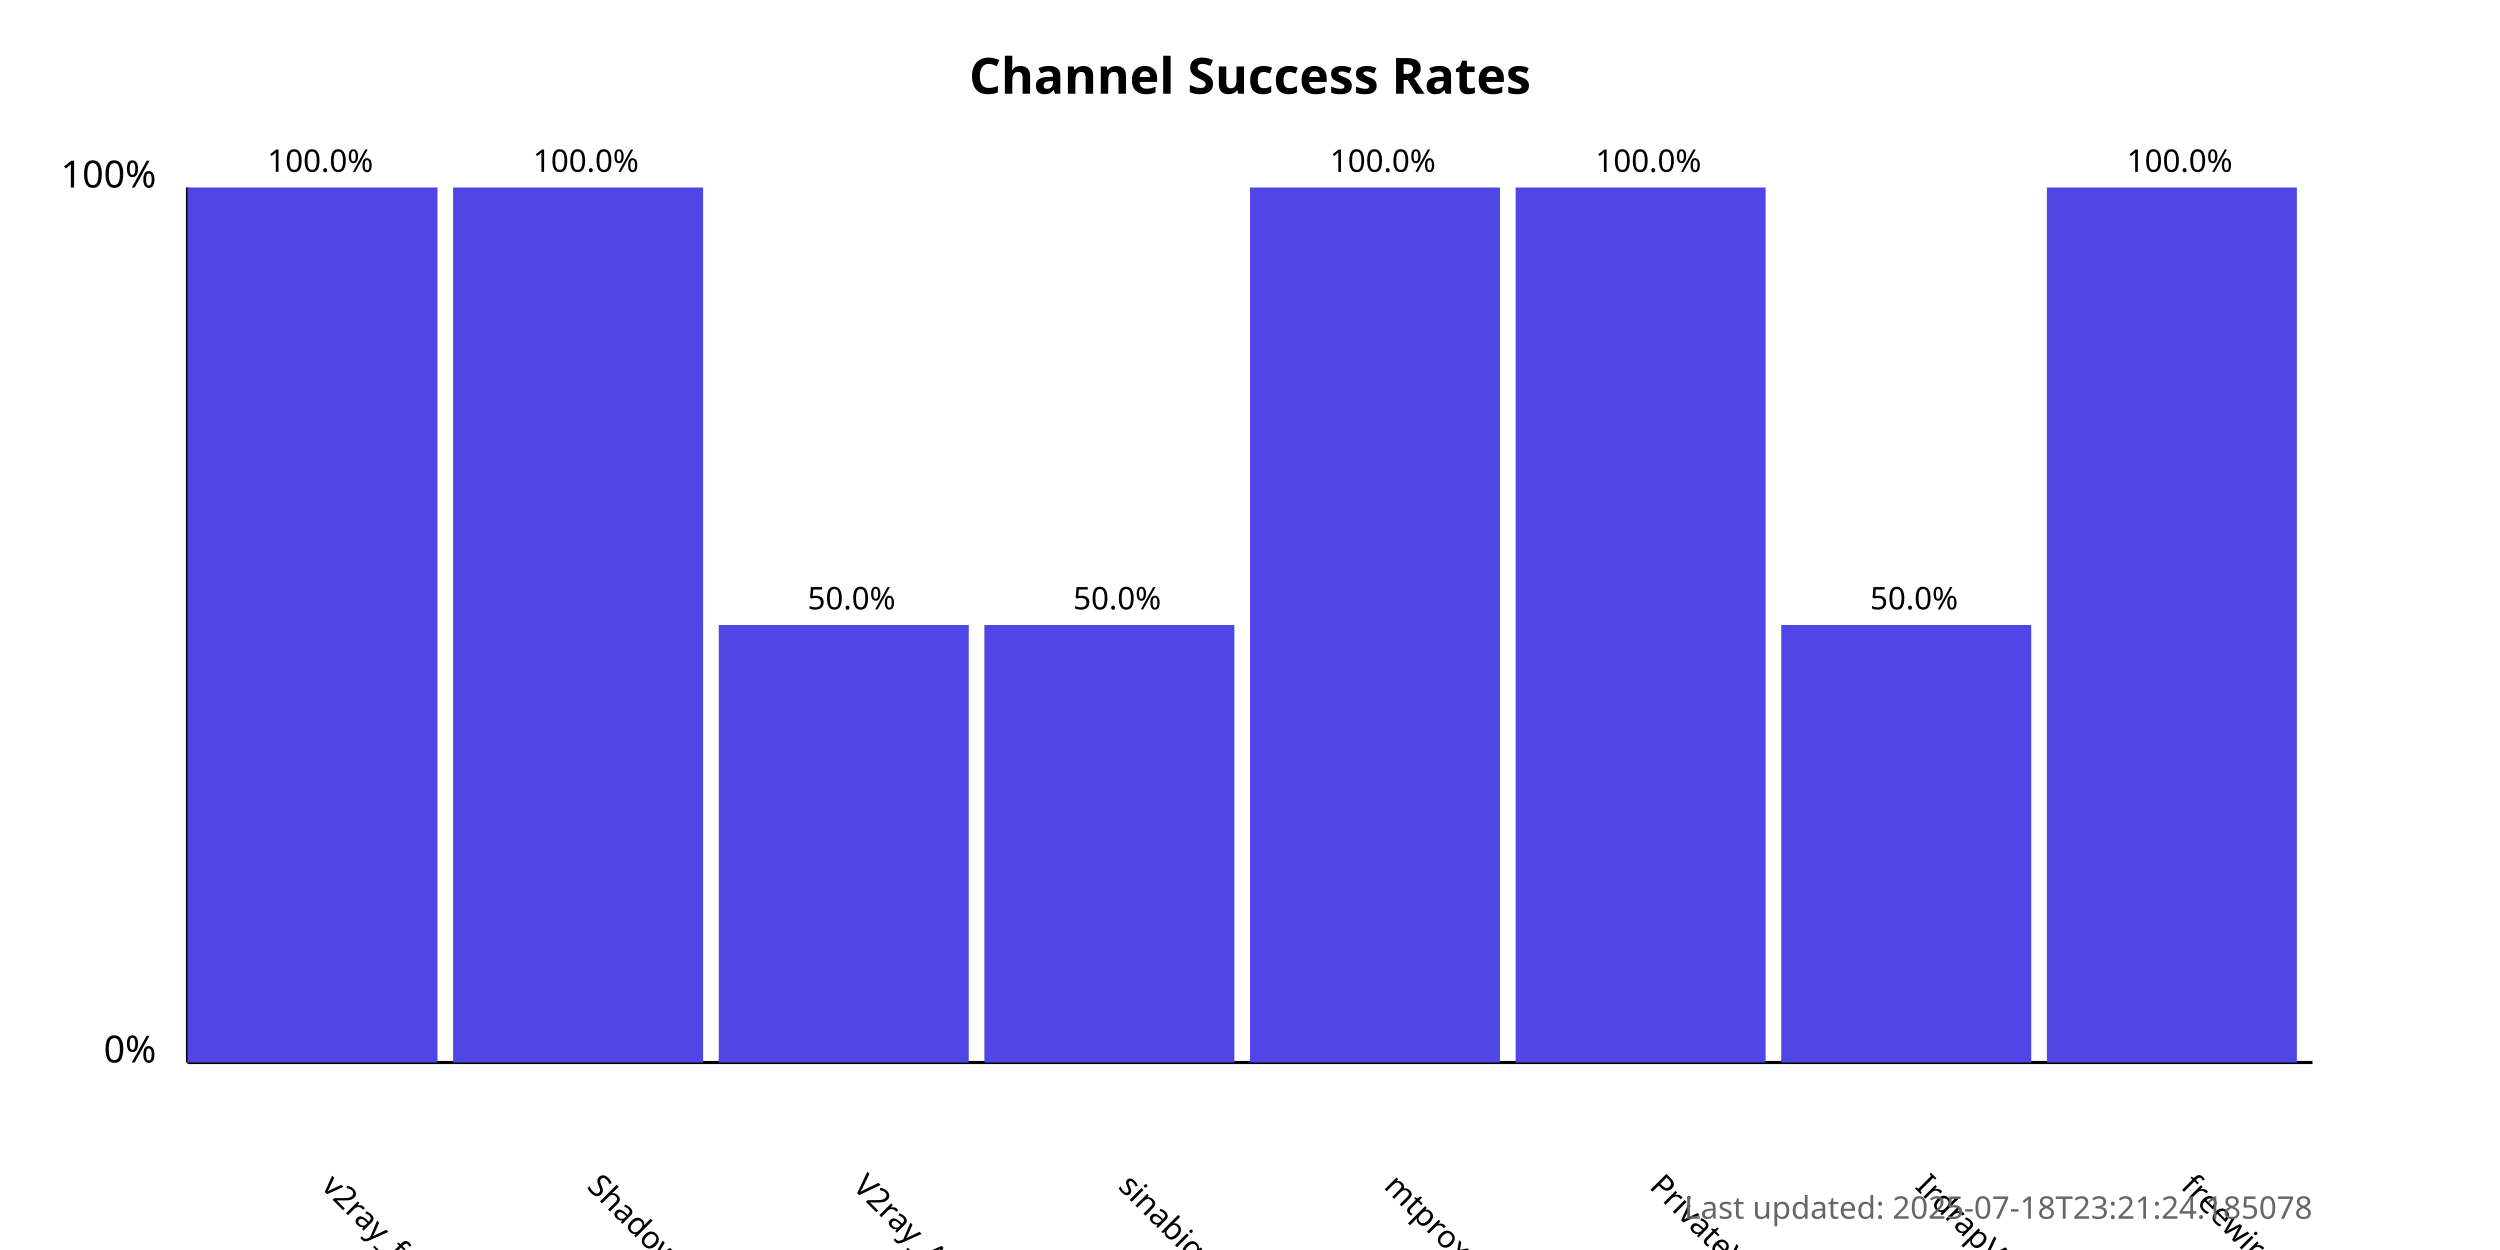
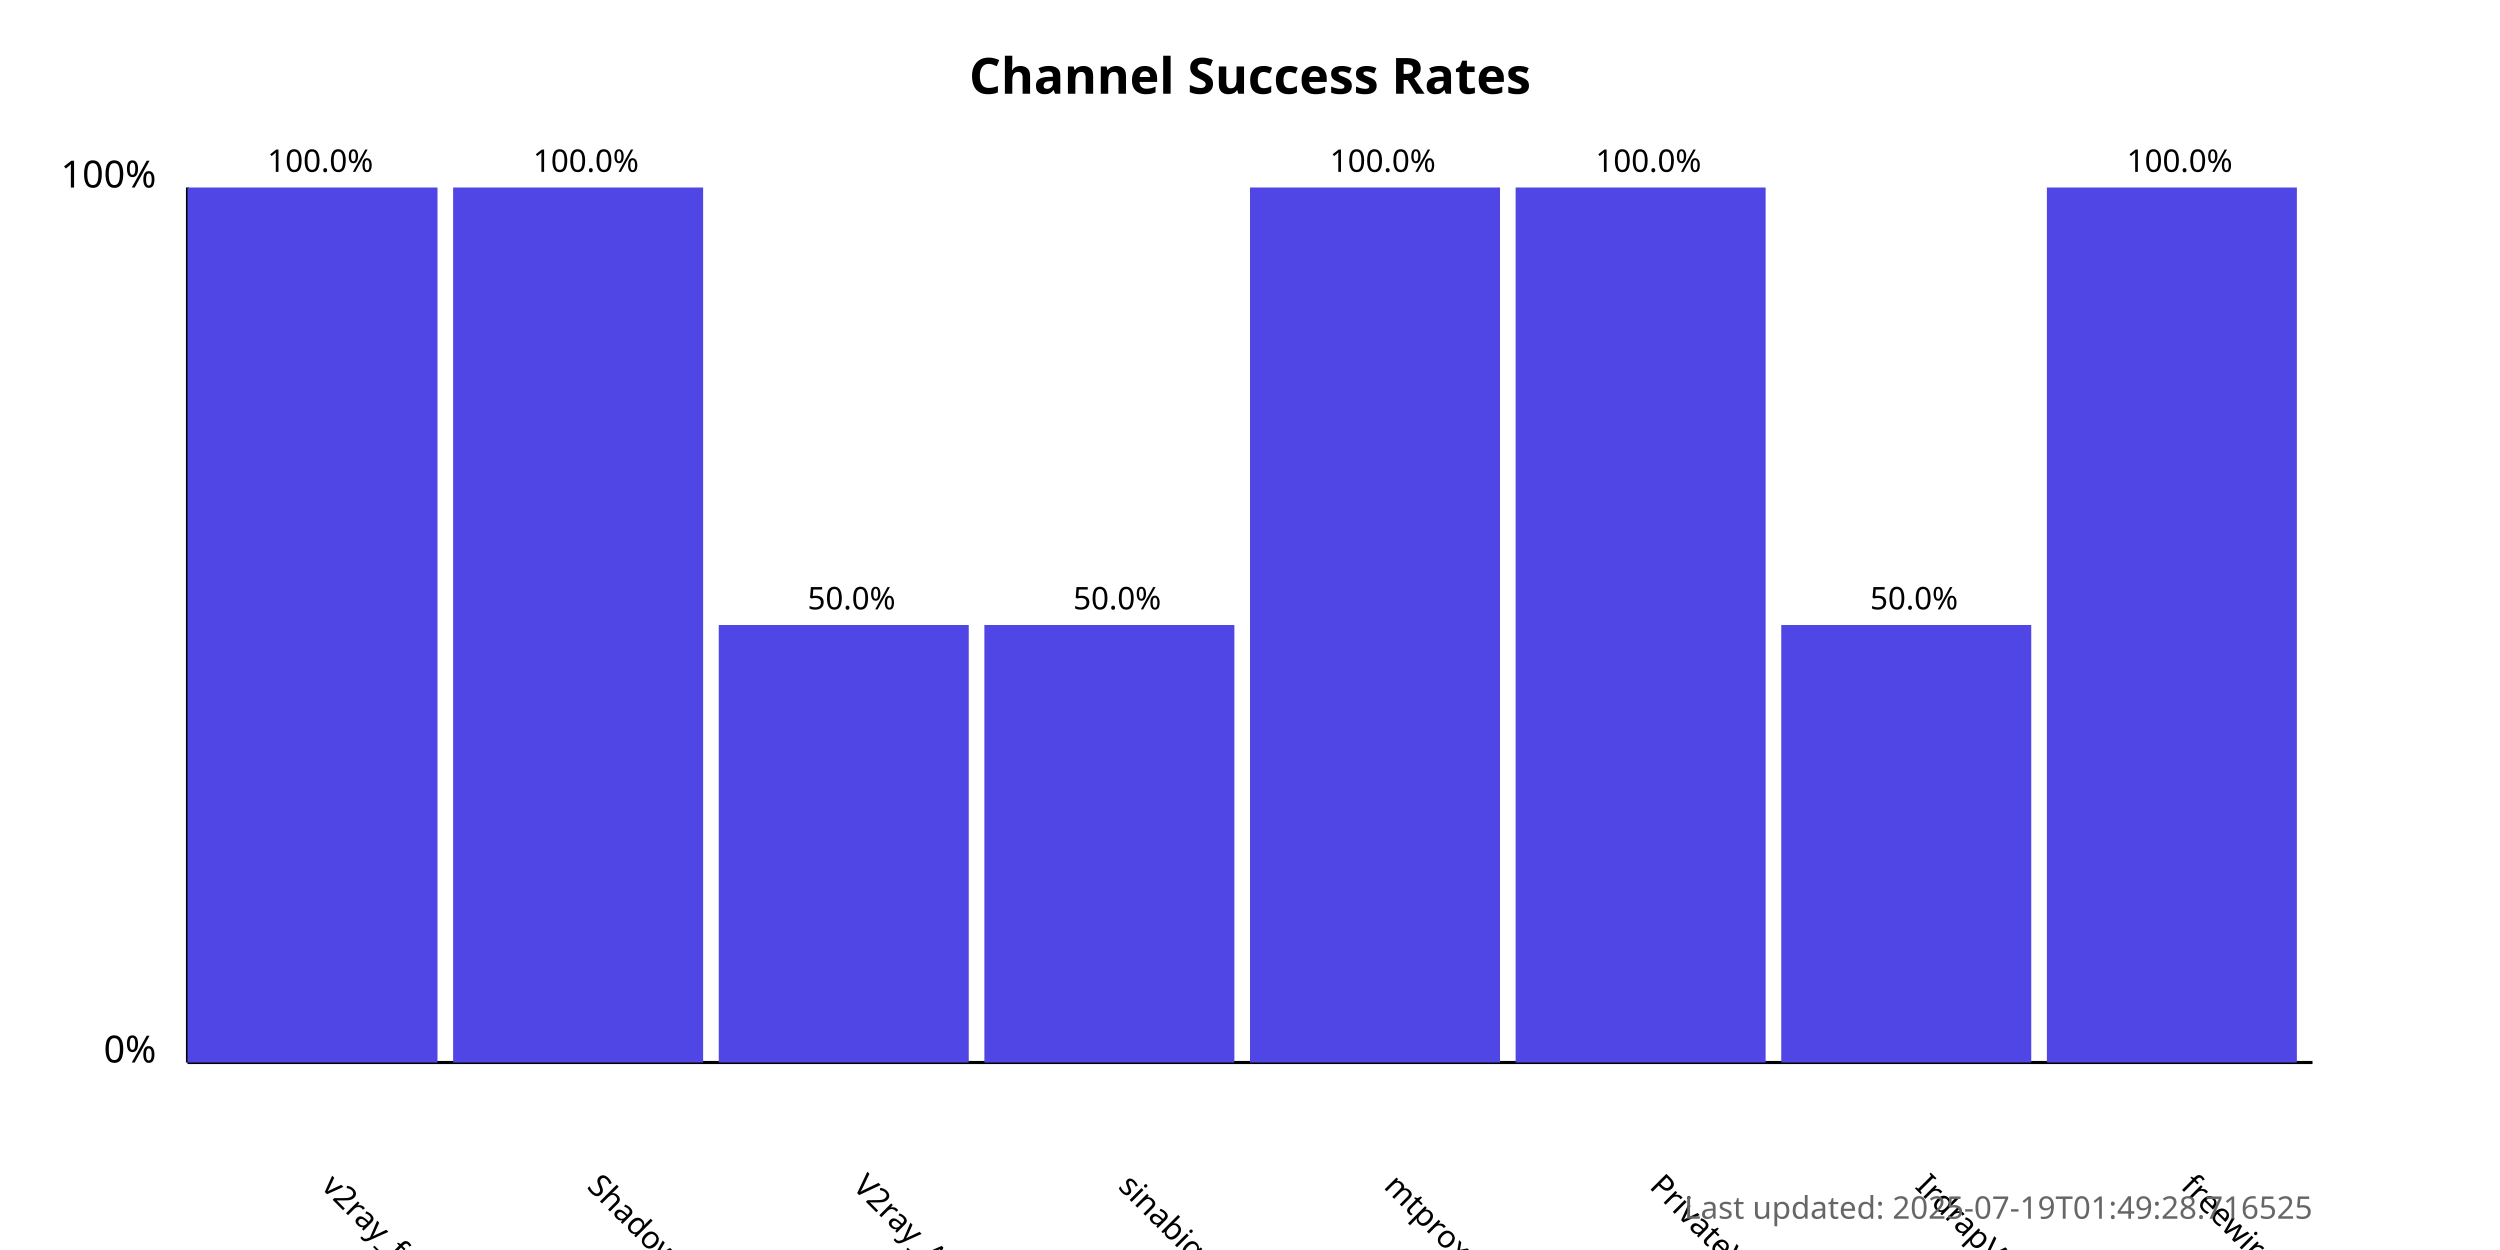
<svg xmlns="http://www.w3.org/2000/svg" width="800" height="400">
  <style>
            .chart-title { font: bold 16px sans-serif; }
            .axis-label { font: 12px sans-serif; }
            .tick-label { font: 10px sans-serif; }
            .bar { fill: #4f46e5; }
            .bar:hover { fill: #6366f1; }
            .timestamp { font: 10px sans-serif; fill: #666; }
        </style>
  <text x="400.0" y="30" text-anchor="middle" class="chart-title">
            Channel Success Rates
        </text>
  <line x1="60" y1="340" x2="60" y2="60" stroke="black" stroke-width="1" />
  <line x1="60" y1="340" x2="740" y2="340" stroke="black" stroke-width="1" />
  <text x="50" y="340" text-anchor="end" class="axis-label">0%</text>
  <text x="50" y="60" text-anchor="end" class="axis-label">100%</text>
  <g>
    <rect x="60" y="60.0" width="80.0" height="280.0" class="bar" />
    <text x="102.5" y="380" transform="rotate(45, 102.5, 380)" text-anchor="start" class="tick-label">
                v2ray_free_conf
            </text>
    <text x="102.5" y="55.0" text-anchor="middle" class="tick-label">
                100.0%
            </text>
  </g>
  <g>
    <rect x="145.0" y="60.0" width="80.0" height="280.0" class="bar" />
    <text x="187.5" y="380" transform="rotate(45, 187.5, 380)" text-anchor="start" class="tick-label">
                ShadowProxy66
            </text>
    <text x="187.5" y="55.0" text-anchor="middle" class="tick-label">
                100.0%
            </text>
  </g>
  <g>
    <rect x="230.0" y="200.0" width="80.0" height="140.0" class="bar" />
    <text x="272.5" y="380" transform="rotate(45, 272.5, 380)" text-anchor="start" class="tick-label">
                V2ray_Alpha
            </text>
    <text x="272.5" y="195.0" text-anchor="middle" class="tick-label">
                50.0%
            </text>
  </g>
  <g>
    <rect x="315.0" y="200.0" width="80.0" height="140.0" class="bar" />
    <text x="357.5" y="380" transform="rotate(45, 357.5, 380)" text-anchor="start" class="tick-label">
                sinabigo
            </text>
    <text x="357.5" y="195.0" text-anchor="middle" class="tick-label">
                50.0%
            </text>
  </g>
  <g>
    <rect x="400.0" y="60.0" width="80.0" height="280.0" class="bar" />
    <text x="442.5" y="380" transform="rotate(45, 442.5, 380)" text-anchor="start" class="tick-label">
                mtproxy_lists
            </text>
    <text x="442.5" y="55.0" text-anchor="middle" class="tick-label">
                100.0%
            </text>
  </g>
  <g>
    <rect x="485.0" y="60.0" width="80.0" height="280.0" class="bar" />
    <text x="527.5" y="380" transform="rotate(45, 527.5, 380)" text-anchor="start" class="tick-label">
                PrivateVPNs
            </text>
    <text x="527.5" y="55.0" text-anchor="middle" class="tick-label">
                100.0%
            </text>
  </g>
  <g>
    <rect x="570.0" y="200.0" width="80.0" height="140.0" class="bar" />
    <text x="612.5" y="380" transform="rotate(45, 612.5, 380)" text-anchor="start" class="tick-label">
                IrdrapVPNnews
            </text>
    <text x="612.5" y="195.0" text-anchor="middle" class="tick-label">
                50.0%
            </text>
  </g>
  <g>
    <rect x="655.0" y="60.0" width="80.0" height="280.0" class="bar" />
    <text x="697.5" y="380" transform="rotate(45, 697.5, 380)" text-anchor="start" class="tick-label">
                freewireguard
            </text>
    <text x="697.5" y="55.0" text-anchor="middle" class="tick-label">
                100.0%
            </text>
  </g>
  <text x="740" y="390" text-anchor="end" class="timestamp">
-             Last updated: 2025-07-18T23:21:24.185078
+             Last updated: 2025-07-19T01:49:28.716525
        </text>
</svg>
